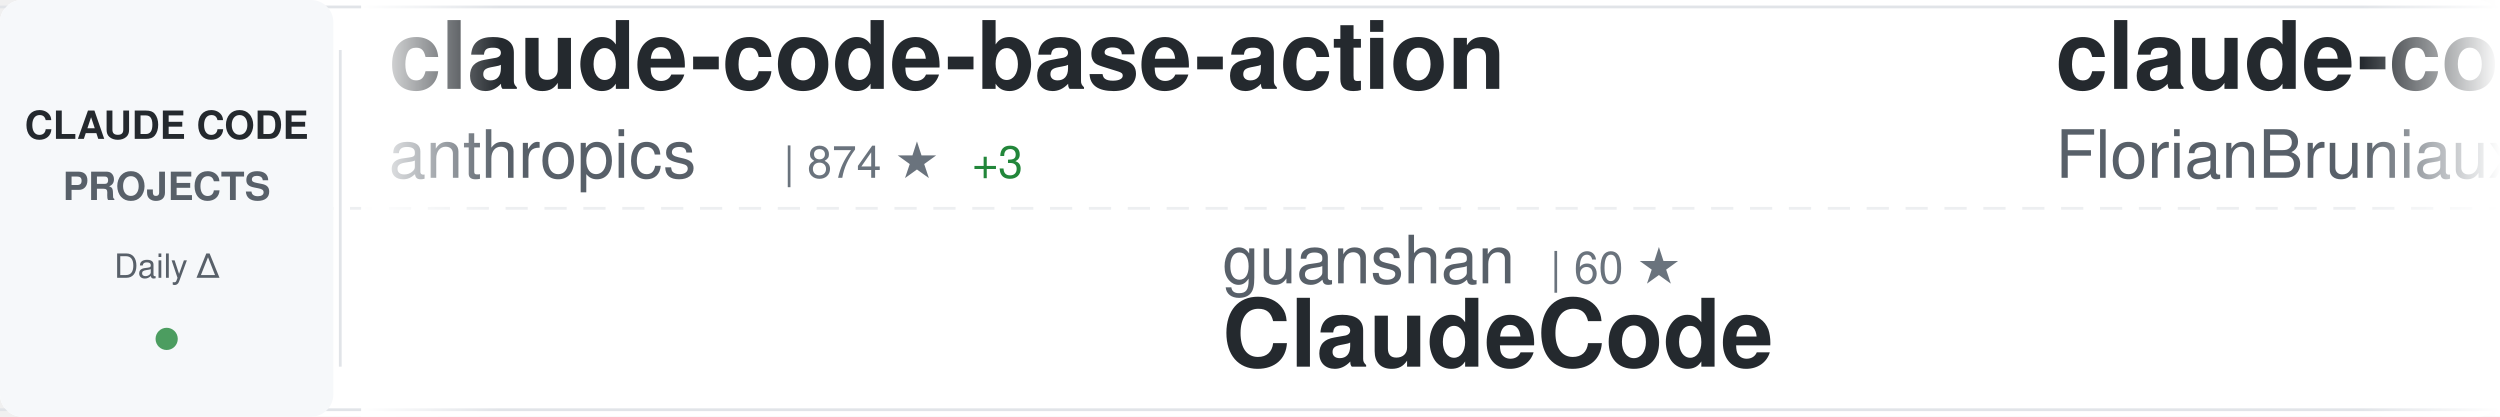
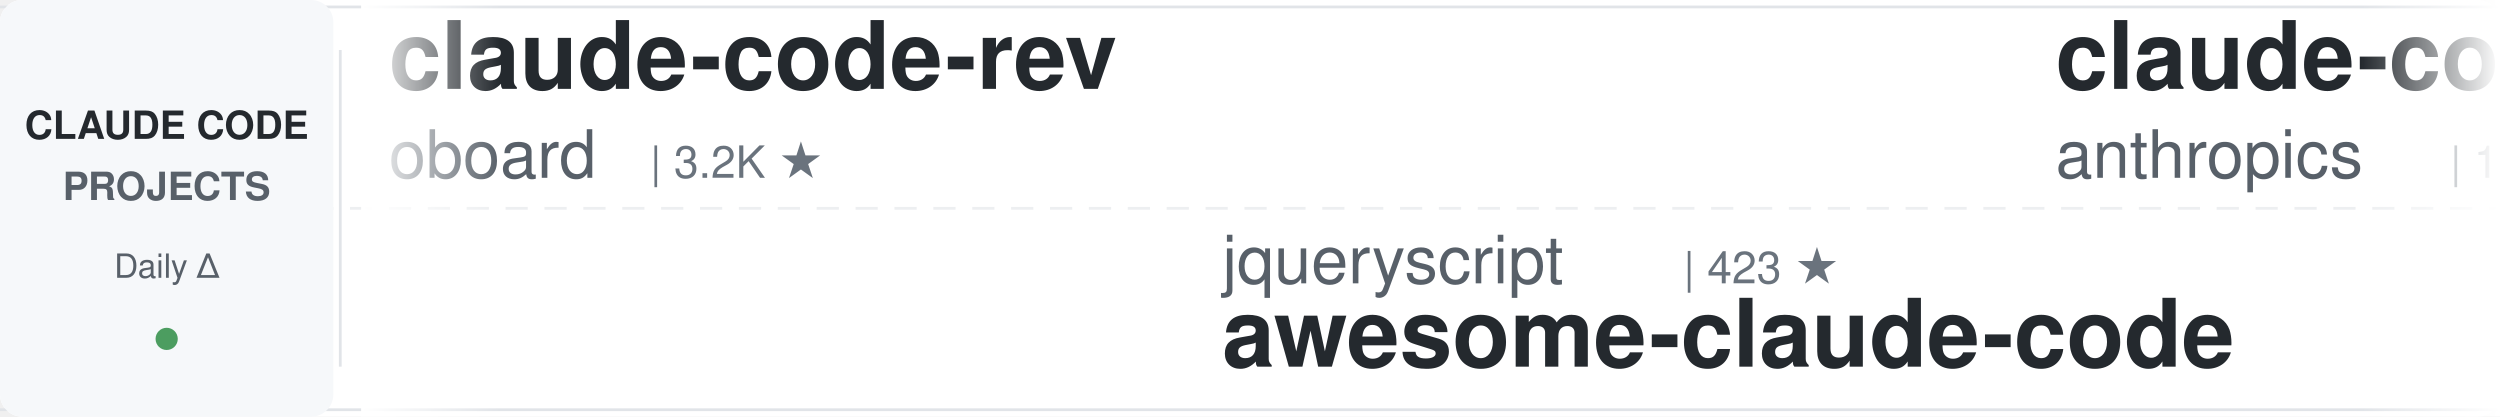
<svg xmlns="http://www.w3.org/2000/svg" width="900" height="150">
  <defs>
    <linearGradient id="awesomeLeftFade" x1="0%" y1="0%" x2="100%" y2="0%">
      <stop offset="0%" style="stop-color:#ffffff;stop-opacity:1" />
      <stop offset="100%" style="stop-color:#ffffff;stop-opacity:0" />
    </linearGradient>
    <linearGradient id="awesomeRightFade" x1="0%" y1="0%" x2="100%" y2="0%">
      <stop offset="0%" style="stop-color:#ffffff;stop-opacity:0" />
      <stop offset="100%" style="stop-color:#ffffff;stop-opacity:1" />
    </linearGradient>
  </defs>
  <rect width="900" height="150" fill="#ffffff" rx="8" />
  <rect x="0" y="2" width="900" height="1" fill="#e1e4e8" />
  <rect x="0" y="147" width="900" height="1" fill="#e1e4e8" />
  <line x1="0" y1="75" x2="900" y2="75" stroke="#e1e4e8" stroke-width="1" stroke-dasharray="8 6" opacity="0.6" />
  <rect x="0" y="0" width="120" height="150" fill="#f6f8fa" rx="8" />
  <text x="60" y="50" font-family="-apple-system, BlinkMacSystemFont, 'Segoe UI', Helvetica, Arial, sans-serif" font-size="14" font-weight="600" fill="#24292e" text-anchor="middle">CLAUDE CODE</text>
  <text x="60" y="72" font-family="-apple-system, BlinkMacSystemFont, 'Segoe UI', Helvetica, Arial, sans-serif" font-size="14" font-weight="600" fill="#586069" text-anchor="middle">PROJECTS</text>
  <text x="60" y="100" font-family="-apple-system, BlinkMacSystemFont, 'Segoe UI', Helvetica, Arial, sans-serif" font-size="12" font-weight="500" fill="#586069" text-anchor="middle">Daily Δ</text>
  <circle cx="60" cy="122" r="4" fill="#22863a" opacity="0.8" />
  <rect x="122" y="18" width="1" height="114" fill="#e1e4e8" />
  <clipPath id="awesomeTickerClip">
    <rect x="130" y="0" width="770" height="150" />
  </clipPath>
  <g clip-path="url(#awesomeTickerClip)">
    <g id="awesomeTickerItems">
      <animateTransform attributeName="transform" attributeType="XML" type="translate" from="0 0" to="-3000 0" dur="54s" repeatCount="indefinite" />
      <g transform="translate(0, 0)">
-         <text x="140" y="32" font-family="-apple-system, BlinkMacSystemFont, 'Segoe UI', Helvetica, Arial, sans-serif" font-size="34" font-weight="600" fill="#24292e">claude-code-base-action</text>
-         <text x="140" y="64" font-family="-apple-system, BlinkMacSystemFont, 'Segoe UI', Helvetica, Arial, sans-serif" font-size="24" font-weight="400" fill="#586069">anthropics</text>
-         <text x="282" y="64" font-family="-apple-system, BlinkMacSystemFont, 'Segoe UI', Helvetica, Arial, sans-serif" font-size="16" font-weight="500" fill="#6a737d">| 874 ★</text>
-         <text x="350" y="64" font-family="-apple-system, BlinkMacSystemFont, 'Segoe UI', Helvetica, Arial, sans-serif" font-size="16" font-weight="500" fill="#22863a"> +3</text>
+         <text x="140" y="32" font-family="-apple-system, BlinkMacSystemFont, 'Segoe UI', Helvetica, Arial, sans-serif" font-size="34" font-weight="600" fill="#24292e">claude-code-rev</text>
+         <text x="140" y="64" font-family="-apple-system, BlinkMacSystemFont, 'Segoe UI', Helvetica, Arial, sans-serif" font-size="24" font-weight="400" fill="#586069">oboard</text>
+         <text x="234" y="64" font-family="-apple-system, BlinkMacSystemFont, 'Segoe UI', Helvetica, Arial, sans-serif" font-size="16" font-weight="500" fill="#6a737d">| 3.2K ★</text>
      </g>
      <g transform="translate(300, 0)">
-         <text x="140" y="102" font-family="-apple-system, BlinkMacSystemFont, 'Segoe UI', Helvetica, Arial, sans-serif" font-size="24" font-weight="400" fill="#586069">guanshan</text>
-         <text x="258" y="102" font-family="-apple-system, BlinkMacSystemFont, 'Segoe UI', Helvetica, Arial, sans-serif" font-size="16" font-weight="500" fill="#6a737d">| 60 ★</text>
-         <text x="140" y="132" font-family="-apple-system, BlinkMacSystemFont, 'Segoe UI', Helvetica, Arial, sans-serif" font-size="34" font-weight="600" fill="#24292e">ClaudeCode</text>
+         <text x="140" y="102" font-family="-apple-system, BlinkMacSystemFont, 'Segoe UI', Helvetica, Arial, sans-serif" font-size="24" font-weight="400" fill="#586069">jqueryscript</text>
+         <text x="306" y="102" font-family="-apple-system, BlinkMacSystemFont, 'Segoe UI', Helvetica, Arial, sans-serif" font-size="16" font-weight="500" fill="#6a737d">| 423 ★</text>
+         <text x="140" y="132" font-family="-apple-system, BlinkMacSystemFont, 'Segoe UI', Helvetica, Arial, sans-serif" font-size="34" font-weight="600" fill="#24292e">awesome-claude-code</text>
      </g>
      <g transform="translate(600, 0)">
-         <text x="140" y="32" font-family="-apple-system, BlinkMacSystemFont, 'Segoe UI', Helvetica, Arial, sans-serif" font-size="34" font-weight="600" fill="#24292e">claude-code-ultimate-gui...</text>
-         <text x="140" y="64" font-family="-apple-system, BlinkMacSystemFont, 'Segoe UI', Helvetica, Arial, sans-serif" font-size="24" font-weight="400" fill="#586069">FlorianBruniaux</text>
-         <text x="342" y="64" font-family="-apple-system, BlinkMacSystemFont, 'Segoe UI', Helvetica, Arial, sans-serif" font-size="16" font-weight="500" fill="#6a737d">| 5.0K ★</text>
-         <text x="419" y="64" font-family="-apple-system, BlinkMacSystemFont, 'Segoe UI', Helvetica, Arial, sans-serif" font-size="16" font-weight="500" fill="#22863a"> +17</text>
+         <text x="140" y="32" font-family="-apple-system, BlinkMacSystemFont, 'Segoe UI', Helvetica, Arial, sans-serif" font-size="34" font-weight="600" fill="#24292e">claude-code</text>
+         <text x="140" y="64" font-family="-apple-system, BlinkMacSystemFont, 'Segoe UI', Helvetica, Arial, sans-serif" font-size="24" font-weight="400" fill="#586069">anthropics</text>
+         <text x="282" y="64" font-family="-apple-system, BlinkMacSystemFont, 'Segoe UI', Helvetica, Arial, sans-serif" font-size="16" font-weight="500" fill="#6a737d">| 132.4K ★</text>
+         <text x="377" y="64" font-family="-apple-system, BlinkMacSystemFont, 'Segoe UI', Helvetica, Arial, sans-serif" font-size="16" font-weight="500" fill="#22863a"> +183</text>
      </g>
      <g transform="translate(900, 0)">
-         <text x="140" y="102" font-family="-apple-system, BlinkMacSystemFont, 'Segoe UI', Helvetica, Arial, sans-serif" font-size="24" font-weight="400" fill="#586069">repowise-dev</text>
-         <text x="306" y="102" font-family="-apple-system, BlinkMacSystemFont, 'Segoe UI', Helvetica, Arial, sans-serif" font-size="16" font-weight="500" fill="#6a737d">| 1.1K ★</text>
-         <text x="140" y="132" font-family="-apple-system, BlinkMacSystemFont, 'Segoe UI', Helvetica, Arial, sans-serif" font-size="34" font-weight="600" fill="#24292e">claude-code-prompts</text>
+         <text x="140" y="102" font-family="-apple-system, BlinkMacSystemFont, 'Segoe UI', Helvetica, Arial, sans-serif" font-size="24" font-weight="400" fill="#586069">alex000kim</text>
+         <text x="282" y="102" font-family="-apple-system, BlinkMacSystemFont, 'Segoe UI', Helvetica, Arial, sans-serif" font-size="16" font-weight="500" fill="#6a737d">| 227 ★</text>
+         <text x="140" y="132" font-family="-apple-system, BlinkMacSystemFont, 'Segoe UI', Helvetica, Arial, sans-serif" font-size="34" font-weight="600" fill="#24292e">claude-code</text>
      </g>
      <g transform="translate(1200, 0)">
-         <text x="140" y="32" font-family="-apple-system, BlinkMacSystemFont, 'Segoe UI', Helvetica, Arial, sans-serif" font-size="34" font-weight="600" fill="#24292e">CLIProxyAPI</text>
-         <text x="140" y="64" font-family="-apple-system, BlinkMacSystemFont, 'Segoe UI', Helvetica, Arial, sans-serif" font-size="24" font-weight="400" fill="#586069">router-for-me</text>
-         <text x="318" y="64" font-family="-apple-system, BlinkMacSystemFont, 'Segoe UI', Helvetica, Arial, sans-serif" font-size="16" font-weight="500" fill="#6a737d">| 37.5K ★</text>
-         <text x="404" y="64" font-family="-apple-system, BlinkMacSystemFont, 'Segoe UI', Helvetica, Arial, sans-serif" font-size="16" font-weight="500" fill="#22863a"> +86</text>
+         <text x="140" y="32" font-family="-apple-system, BlinkMacSystemFont, 'Segoe UI', Helvetica, Arial, sans-serif" font-size="34" font-weight="600" fill="#24292e">claude-code-guide</text>
+         <text x="140" y="64" font-family="-apple-system, BlinkMacSystemFont, 'Segoe UI', Helvetica, Arial, sans-serif" font-size="24" font-weight="400" fill="#586069">Cranot</text>
+         <text x="234" y="64" font-family="-apple-system, BlinkMacSystemFont, 'Segoe UI', Helvetica, Arial, sans-serif" font-size="16" font-weight="500" fill="#6a737d">| 2.8K ★</text>
+         <text x="311" y="64" font-family="-apple-system, BlinkMacSystemFont, 'Segoe UI', Helvetica, Arial, sans-serif" font-size="16" font-weight="500" fill="#22863a"> +2</text>
      </g>
      <g transform="translate(1500, 0)">
-         <text x="140" y="102" font-family="-apple-system, BlinkMacSystemFont, 'Segoe UI', Helvetica, Arial, sans-serif" font-size="24" font-weight="400" fill="#586069">davila7</text>
-         <text x="246" y="102" font-family="-apple-system, BlinkMacSystemFont, 'Segoe UI', Helvetica, Arial, sans-serif" font-size="16" font-weight="500" fill="#6a737d">| 28.0K ★</text>
-         <text x="332" y="102" font-family="-apple-system, BlinkMacSystemFont, 'Segoe UI', Helvetica, Arial, sans-serif" font-size="16" font-weight="500" fill="#22863a"> +25</text>
-         <text x="140" y="132" font-family="-apple-system, BlinkMacSystemFont, 'Segoe UI', Helvetica, Arial, sans-serif" font-size="34" font-weight="600" fill="#24292e">claude-code-templates</text>
+         <text x="140" y="102" font-family="-apple-system, BlinkMacSystemFont, 'Segoe UI', Helvetica, Arial, sans-serif" font-size="24" font-weight="400" fill="#586069">Pimzino</text>
+         <text x="246" y="102" font-family="-apple-system, BlinkMacSystemFont, 'Segoe UI', Helvetica, Arial, sans-serif" font-size="16" font-weight="500" fill="#6a737d">| 3.8K ★</text>
+         <text x="323" y="102" font-family="-apple-system, BlinkMacSystemFont, 'Segoe UI', Helvetica, Arial, sans-serif" font-size="16" font-weight="500" fill="#22863a"> +1</text>
+         <text x="140" y="132" font-family="-apple-system, BlinkMacSystemFont, 'Segoe UI', Helvetica, Arial, sans-serif" font-size="34" font-weight="600" fill="#24292e">claude-code-spec-workflo...</text>
      </g>
      <g transform="translate(1800, 0)">
        <text x="140" y="32" font-family="-apple-system, BlinkMacSystemFont, 'Segoe UI', Helvetica, Arial, sans-serif" font-size="34" font-weight="600" fill="#24292e">claude-code</text>
-         <text x="140" y="64" font-family="-apple-system, BlinkMacSystemFont, 'Segoe UI', Helvetica, Arial, sans-serif" font-size="24" font-weight="400" fill="#586069">isboyjc</text>
-         <text x="246" y="64" font-family="-apple-system, BlinkMacSystemFont, 'Segoe UI', Helvetica, Arial, sans-serif" font-size="16" font-weight="500" fill="#6a737d">| 158 ★</text>
+         <text x="140" y="64" font-family="-apple-system, BlinkMacSystemFont, 'Segoe UI', Helvetica, Arial, sans-serif" font-size="24" font-weight="400" fill="#586069">claude-code-best</text>
+         <text x="354" y="64" font-family="-apple-system, BlinkMacSystemFont, 'Segoe UI', Helvetica, Arial, sans-serif" font-size="16" font-weight="500" fill="#6a737d">| 20.0K ★</text>
+         <text x="440" y="64" font-family="-apple-system, BlinkMacSystemFont, 'Segoe UI', Helvetica, Arial, sans-serif" font-size="16" font-weight="500" fill="#22863a"> +43</text>
      </g>
      <g transform="translate(2100, 0)">
-         <text x="140" y="102" font-family="-apple-system, BlinkMacSystemFont, 'Segoe UI', Helvetica, Arial, sans-serif" font-size="24" font-weight="400" fill="#586069">Yuyz0112</text>
-         <text x="258" y="102" font-family="-apple-system, BlinkMacSystemFont, 'Segoe UI', Helvetica, Arial, sans-serif" font-size="16" font-weight="500" fill="#6a737d">| 2.4K ★</text>
-         <text x="140" y="132" font-family="-apple-system, BlinkMacSystemFont, 'Segoe UI', Helvetica, Arial, sans-serif" font-size="34" font-weight="600" fill="#24292e">claude-code-reverse</text>
+         <text x="140" y="102" font-family="-apple-system, BlinkMacSystemFont, 'Segoe UI', Helvetica, Arial, sans-serif" font-size="24" font-weight="400" fill="#586069">777genius</text>
+         <text x="270" y="102" font-family="-apple-system, BlinkMacSystemFont, 'Segoe UI', Helvetica, Arial, sans-serif" font-size="16" font-weight="500" fill="#6a737d">| 916 ★</text>
+         <text x="338" y="102" font-family="-apple-system, BlinkMacSystemFont, 'Segoe UI', Helvetica, Arial, sans-serif" font-size="16" font-weight="500" fill="#22863a"> +1</text>
+         <text x="140" y="132" font-family="-apple-system, BlinkMacSystemFont, 'Segoe UI', Helvetica, Arial, sans-serif" font-size="34" font-weight="600" fill="#24292e">claude-code-source-code</text>
      </g>
      <g transform="translate(2400, 0)">
-         <text x="140" y="32" font-family="-apple-system, BlinkMacSystemFont, 'Segoe UI', Helvetica, Arial, sans-serif" font-size="34" font-weight="600" fill="#24292e">claude-code</text>
-         <text x="140" y="64" font-family="-apple-system, BlinkMacSystemFont, 'Segoe UI', Helvetica, Arial, sans-serif" font-size="24" font-weight="400" fill="#586069">codeaashu</text>
-         <text x="270" y="64" font-family="-apple-system, BlinkMacSystemFont, 'Segoe UI', Helvetica, Arial, sans-serif" font-size="16" font-weight="500" fill="#6a737d">| 2.9K ★</text>
-         <text x="347" y="64" font-family="-apple-system, BlinkMacSystemFont, 'Segoe UI', Helvetica, Arial, sans-serif" font-size="16" font-weight="500" fill="#22863a"> +14</text>
+         <text x="140" y="32" font-family="-apple-system, BlinkMacSystemFont, 'Segoe UI', Helvetica, Arial, sans-serif" font-size="34" font-weight="600" fill="#24292e">claude-code-infrastructu...</text>
+         <text x="140" y="64" font-family="-apple-system, BlinkMacSystemFont, 'Segoe UI', Helvetica, Arial, sans-serif" font-size="24" font-weight="400" fill="#586069">diet103</text>
+         <text x="246" y="64" font-family="-apple-system, BlinkMacSystemFont, 'Segoe UI', Helvetica, Arial, sans-serif" font-size="16" font-weight="500" fill="#6a737d">| 9.7K ★</text>
+         <text x="323" y="64" font-family="-apple-system, BlinkMacSystemFont, 'Segoe UI', Helvetica, Arial, sans-serif" font-size="16" font-weight="500" fill="#22863a"> +3</text>
      </g>
      <g transform="translate(2700, 0)">
-         <text x="140" y="102" font-family="-apple-system, BlinkMacSystemFont, 'Segoe UI', Helvetica, Arial, sans-serif" font-size="24" font-weight="400" fill="#586069">Yeachan-Heo</text>
-         <text x="294" y="102" font-family="-apple-system, BlinkMacSystemFont, 'Segoe UI', Helvetica, Arial, sans-serif" font-size="16" font-weight="500" fill="#6a737d">| 36.4K ★</text>
-         <text x="380" y="102" font-family="-apple-system, BlinkMacSystemFont, 'Segoe UI', Helvetica, Arial, sans-serif" font-size="16" font-weight="500" fill="#22863a"> +51</text>
-         <text x="140" y="132" font-family="-apple-system, BlinkMacSystemFont, 'Segoe UI', Helvetica, Arial, sans-serif" font-size="34" font-weight="600" fill="#24292e">oh-my-claudecode</text>
+         <text x="140" y="102" font-family="-apple-system, BlinkMacSystemFont, 'Segoe UI', Helvetica, Arial, sans-serif" font-size="24" font-weight="400" fill="#586069">centminmod</text>
+         <text x="282" y="102" font-family="-apple-system, BlinkMacSystemFont, 'Segoe UI', Helvetica, Arial, sans-serif" font-size="16" font-weight="500" fill="#6a737d">| 2.4K ★</text>
+         <text x="359" y="102" font-family="-apple-system, BlinkMacSystemFont, 'Segoe UI', Helvetica, Arial, sans-serif" font-size="16" font-weight="500" fill="#22863a"> +2</text>
+         <text x="140" y="132" font-family="-apple-system, BlinkMacSystemFont, 'Segoe UI', Helvetica, Arial, sans-serif" font-size="34" font-weight="600" fill="#24292e">my-claude-code-setup</text>
      </g>
      <g transform="translate(3000, 0)">
-         <text x="140" y="32" font-family="-apple-system, BlinkMacSystemFont, 'Segoe UI', Helvetica, Arial, sans-serif" font-size="34" font-weight="600" fill="#24292e">claude-code-base-action</text>
-         <text x="140" y="64" font-family="-apple-system, BlinkMacSystemFont, 'Segoe UI', Helvetica, Arial, sans-serif" font-size="24" font-weight="400" fill="#586069">anthropics</text>
-         <text x="282" y="64" font-family="-apple-system, BlinkMacSystemFont, 'Segoe UI', Helvetica, Arial, sans-serif" font-size="16" font-weight="500" fill="#6a737d">| 874 ★</text>
-         <text x="350" y="64" font-family="-apple-system, BlinkMacSystemFont, 'Segoe UI', Helvetica, Arial, sans-serif" font-size="16" font-weight="500" fill="#22863a"> +3</text>
+         <text x="140" y="32" font-family="-apple-system, BlinkMacSystemFont, 'Segoe UI', Helvetica, Arial, sans-serif" font-size="34" font-weight="600" fill="#24292e">claude-code-rev</text>
+         <text x="140" y="64" font-family="-apple-system, BlinkMacSystemFont, 'Segoe UI', Helvetica, Arial, sans-serif" font-size="24" font-weight="400" fill="#586069">oboard</text>
+         <text x="234" y="64" font-family="-apple-system, BlinkMacSystemFont, 'Segoe UI', Helvetica, Arial, sans-serif" font-size="16" font-weight="500" fill="#6a737d">| 3.2K ★</text>
      </g>
      <g transform="translate(3300, 0)">
-         <text x="140" y="102" font-family="-apple-system, BlinkMacSystemFont, 'Segoe UI', Helvetica, Arial, sans-serif" font-size="24" font-weight="400" fill="#586069">guanshan</text>
-         <text x="258" y="102" font-family="-apple-system, BlinkMacSystemFont, 'Segoe UI', Helvetica, Arial, sans-serif" font-size="16" font-weight="500" fill="#6a737d">| 60 ★</text>
-         <text x="140" y="132" font-family="-apple-system, BlinkMacSystemFont, 'Segoe UI', Helvetica, Arial, sans-serif" font-size="34" font-weight="600" fill="#24292e">ClaudeCode</text>
+         <text x="140" y="102" font-family="-apple-system, BlinkMacSystemFont, 'Segoe UI', Helvetica, Arial, sans-serif" font-size="24" font-weight="400" fill="#586069">jqueryscript</text>
+         <text x="306" y="102" font-family="-apple-system, BlinkMacSystemFont, 'Segoe UI', Helvetica, Arial, sans-serif" font-size="16" font-weight="500" fill="#6a737d">| 423 ★</text>
+         <text x="140" y="132" font-family="-apple-system, BlinkMacSystemFont, 'Segoe UI', Helvetica, Arial, sans-serif" font-size="34" font-weight="600" fill="#24292e">awesome-claude-code</text>
      </g>
      <g transform="translate(3600, 0)">
-         <text x="140" y="32" font-family="-apple-system, BlinkMacSystemFont, 'Segoe UI', Helvetica, Arial, sans-serif" font-size="34" font-weight="600" fill="#24292e">claude-code-ultimate-gui...</text>
-         <text x="140" y="64" font-family="-apple-system, BlinkMacSystemFont, 'Segoe UI', Helvetica, Arial, sans-serif" font-size="24" font-weight="400" fill="#586069">FlorianBruniaux</text>
-         <text x="342" y="64" font-family="-apple-system, BlinkMacSystemFont, 'Segoe UI', Helvetica, Arial, sans-serif" font-size="16" font-weight="500" fill="#6a737d">| 5.0K ★</text>
-         <text x="419" y="64" font-family="-apple-system, BlinkMacSystemFont, 'Segoe UI', Helvetica, Arial, sans-serif" font-size="16" font-weight="500" fill="#22863a"> +17</text>
+         <text x="140" y="32" font-family="-apple-system, BlinkMacSystemFont, 'Segoe UI', Helvetica, Arial, sans-serif" font-size="34" font-weight="600" fill="#24292e">claude-code</text>
+         <text x="140" y="64" font-family="-apple-system, BlinkMacSystemFont, 'Segoe UI', Helvetica, Arial, sans-serif" font-size="24" font-weight="400" fill="#586069">anthropics</text>
+         <text x="282" y="64" font-family="-apple-system, BlinkMacSystemFont, 'Segoe UI', Helvetica, Arial, sans-serif" font-size="16" font-weight="500" fill="#6a737d">| 132.4K ★</text>
+         <text x="377" y="64" font-family="-apple-system, BlinkMacSystemFont, 'Segoe UI', Helvetica, Arial, sans-serif" font-size="16" font-weight="500" fill="#22863a"> +183</text>
      </g>
      <g transform="translate(3900, 0)">
-         <text x="140" y="102" font-family="-apple-system, BlinkMacSystemFont, 'Segoe UI', Helvetica, Arial, sans-serif" font-size="24" font-weight="400" fill="#586069">repowise-dev</text>
-         <text x="306" y="102" font-family="-apple-system, BlinkMacSystemFont, 'Segoe UI', Helvetica, Arial, sans-serif" font-size="16" font-weight="500" fill="#6a737d">| 1.1K ★</text>
-         <text x="140" y="132" font-family="-apple-system, BlinkMacSystemFont, 'Segoe UI', Helvetica, Arial, sans-serif" font-size="34" font-weight="600" fill="#24292e">claude-code-prompts</text>
+         <text x="140" y="102" font-family="-apple-system, BlinkMacSystemFont, 'Segoe UI', Helvetica, Arial, sans-serif" font-size="24" font-weight="400" fill="#586069">alex000kim</text>
+         <text x="282" y="102" font-family="-apple-system, BlinkMacSystemFont, 'Segoe UI', Helvetica, Arial, sans-serif" font-size="16" font-weight="500" fill="#6a737d">| 227 ★</text>
+         <text x="140" y="132" font-family="-apple-system, BlinkMacSystemFont, 'Segoe UI', Helvetica, Arial, sans-serif" font-size="34" font-weight="600" fill="#24292e">claude-code</text>
      </g>
    </g>
  </g>
  <rect x="130" y="0" width="50" height="150" fill="url(#awesomeLeftFade)" />
  <rect x="850" y="0" width="50" height="150" fill="url(#awesomeRightFade)" />
</svg>
